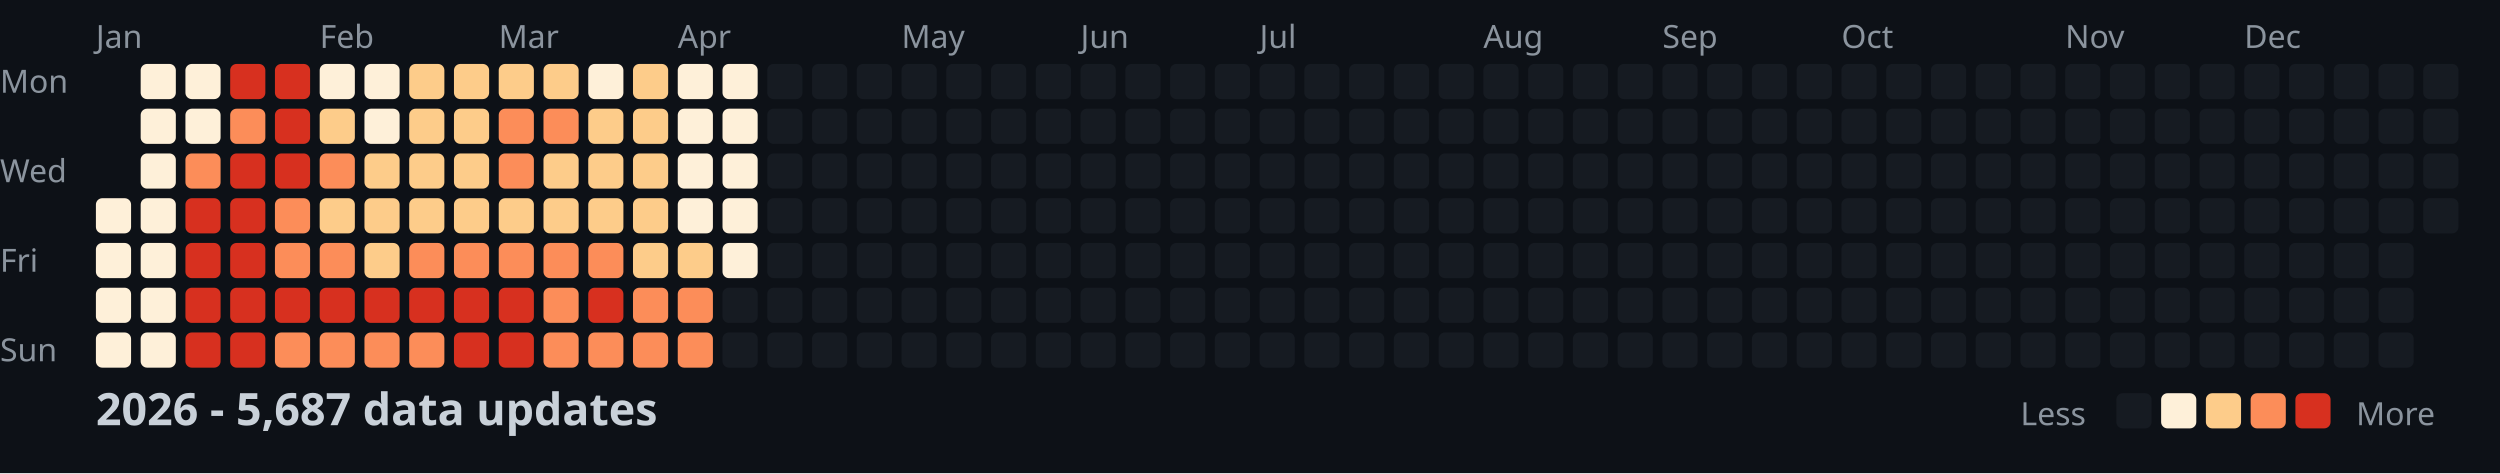
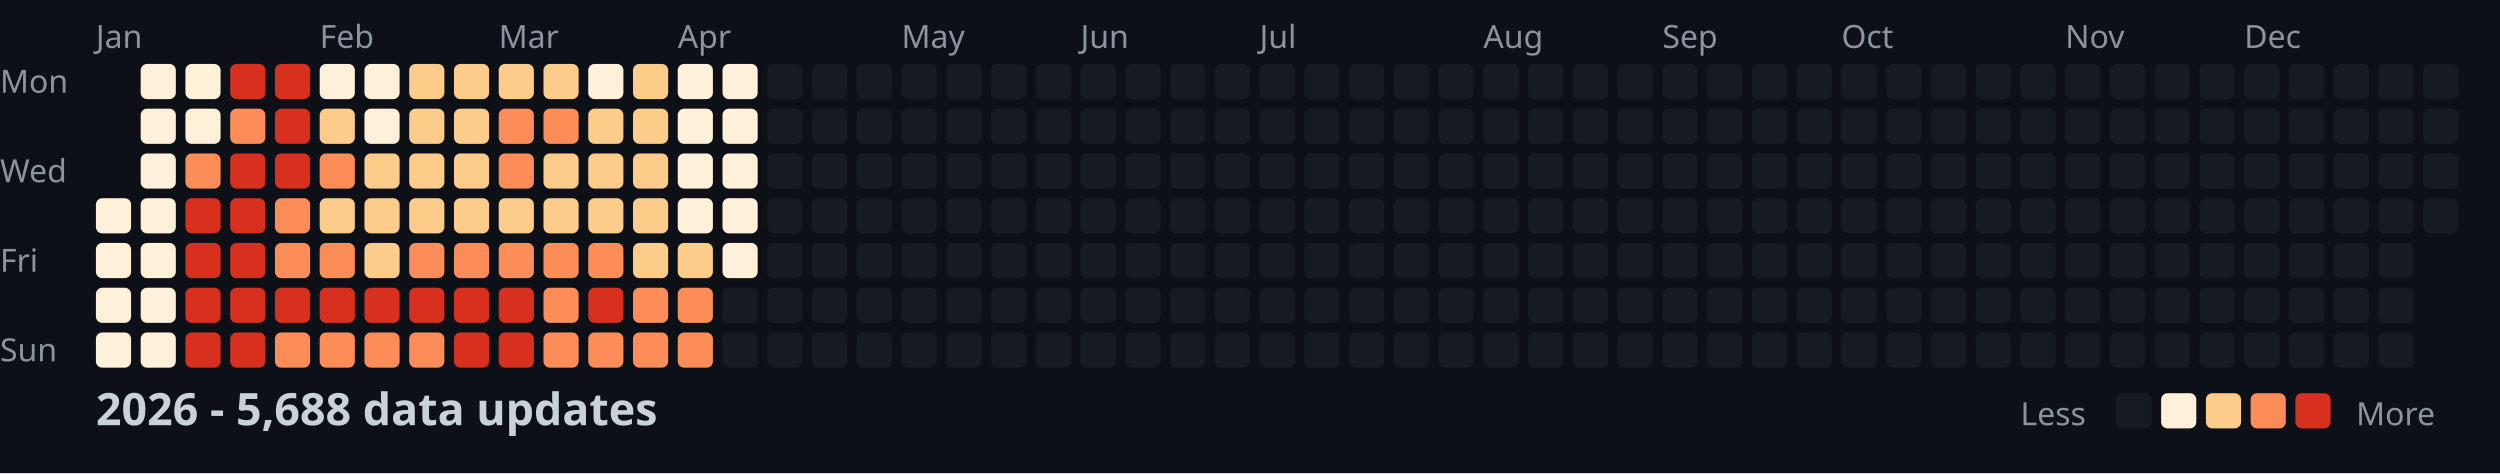
<svg xmlns="http://www.w3.org/2000/svg" width="782" height="148">
  <style>
    .month { font: 10px sans-serif; fill: #8b949e; }
    .day { font: 10px sans-serif; fill: #8b949e; }
    .title { font: bold 14px sans-serif; fill: #c9d1d9; }
    .legend { font: 10px sans-serif; fill: #8b949e; }
  </style>
  <rect width="100%" height="100%" fill="#0d1117" />
  <text x="0" y="29" class="day">Mon</text>
  <text x="0" y="57" class="day">Wed</text>
  <text x="0" y="85" class="day">Fri</text>
  <text x="0" y="113" class="day">Sun</text>
  <text x="30" y="15" class="month">Jan</text>
  <text x="100" y="15" class="month">Feb</text>
  <text x="156" y="15" class="month">Mar</text>
  <text x="212" y="15" class="month">Apr</text>
  <text x="282" y="15" class="month">May</text>
  <text x="338" y="15" class="month">Jun</text>
  <text x="394" y="15" class="month">Jul</text>
  <text x="464" y="15" class="month">Aug</text>
  <text x="520" y="15" class="month">Sep</text>
  <text x="576" y="15" class="month">Oct</text>
  <text x="646" y="15" class="month">Nov</text>
  <text x="702" y="15" class="month">Dec</text>
  <rect x="30" y="62" width="11" height="11" fill="#fef0d9" rx="2" />
  <rect x="30" y="76" width="11" height="11" fill="#fef0d9" rx="2" />
  <rect x="30" y="90" width="11" height="11" fill="#fef0d9" rx="2" />
  <rect x="30" y="104" width="11" height="11" fill="#fef0d9" rx="2" />
  <rect x="44" y="20" width="11" height="11" fill="#fef0d9" rx="2" />
  <rect x="44" y="34" width="11" height="11" fill="#fef0d9" rx="2" />
  <rect x="44" y="48" width="11" height="11" fill="#fef0d9" rx="2" />
  <rect x="44" y="62" width="11" height="11" fill="#fef0d9" rx="2" />
  <rect x="44" y="76" width="11" height="11" fill="#fef0d9" rx="2" />
  <rect x="44" y="90" width="11" height="11" fill="#fef0d9" rx="2" />
  <rect x="44" y="104" width="11" height="11" fill="#fef0d9" rx="2" />
  <rect x="58" y="20" width="11" height="11" fill="#fef0d9" rx="2" />
  <rect x="58" y="34" width="11" height="11" fill="#fef0d9" rx="2" />
  <rect x="58" y="48" width="11" height="11" fill="#fc8d59" rx="2" />
  <rect x="58" y="62" width="11" height="11" fill="#d7301f" rx="2" />
  <rect x="58" y="76" width="11" height="11" fill="#d7301f" rx="2" />
  <rect x="58" y="90" width="11" height="11" fill="#d7301f" rx="2" />
  <rect x="58" y="104" width="11" height="11" fill="#d7301f" rx="2" />
  <rect x="72" y="20" width="11" height="11" fill="#d7301f" rx="2" />
  <rect x="72" y="34" width="11" height="11" fill="#fc8d59" rx="2" />
  <rect x="72" y="48" width="11" height="11" fill="#d7301f" rx="2" />
  <rect x="72" y="62" width="11" height="11" fill="#d7301f" rx="2" />
  <rect x="72" y="76" width="11" height="11" fill="#d7301f" rx="2" />
  <rect x="72" y="90" width="11" height="11" fill="#d7301f" rx="2" />
  <rect x="72" y="104" width="11" height="11" fill="#d7301f" rx="2" />
  <rect x="86" y="20" width="11" height="11" fill="#d7301f" rx="2" />
  <rect x="86" y="34" width="11" height="11" fill="#d7301f" rx="2" />
  <rect x="86" y="48" width="11" height="11" fill="#d7301f" rx="2" />
  <rect x="86" y="62" width="11" height="11" fill="#fc8d59" rx="2" />
  <rect x="86" y="76" width="11" height="11" fill="#fc8d59" rx="2" />
  <rect x="86" y="90" width="11" height="11" fill="#d7301f" rx="2" />
  <rect x="86" y="104" width="11" height="11" fill="#fc8d59" rx="2" />
  <rect x="100" y="20" width="11" height="11" fill="#fef0d9" rx="2" />
  <rect x="100" y="34" width="11" height="11" fill="#fdcc8a" rx="2" />
  <rect x="100" y="48" width="11" height="11" fill="#fc8d59" rx="2" />
  <rect x="100" y="62" width="11" height="11" fill="#fdcc8a" rx="2" />
  <rect x="100" y="76" width="11" height="11" fill="#fc8d59" rx="2" />
  <rect x="100" y="90" width="11" height="11" fill="#d7301f" rx="2" />
  <rect x="100" y="104" width="11" height="11" fill="#fc8d59" rx="2" />
  <rect x="114" y="20" width="11" height="11" fill="#fef0d9" rx="2" />
  <rect x="114" y="34" width="11" height="11" fill="#fef0d9" rx="2" />
  <rect x="114" y="48" width="11" height="11" fill="#fdcc8a" rx="2" />
  <rect x="114" y="62" width="11" height="11" fill="#fdcc8a" rx="2" />
  <rect x="114" y="76" width="11" height="11" fill="#fdcc8a" rx="2" />
  <rect x="114" y="90" width="11" height="11" fill="#d7301f" rx="2" />
  <rect x="114" y="104" width="11" height="11" fill="#fc8d59" rx="2" />
  <rect x="128" y="20" width="11" height="11" fill="#fdcc8a" rx="2" />
  <rect x="128" y="34" width="11" height="11" fill="#fdcc8a" rx="2" />
  <rect x="128" y="48" width="11" height="11" fill="#fdcc8a" rx="2" />
  <rect x="128" y="62" width="11" height="11" fill="#fdcc8a" rx="2" />
  <rect x="128" y="76" width="11" height="11" fill="#fc8d59" rx="2" />
  <rect x="128" y="90" width="11" height="11" fill="#d7301f" rx="2" />
  <rect x="128" y="104" width="11" height="11" fill="#fc8d59" rx="2" />
  <rect x="142" y="20" width="11" height="11" fill="#fdcc8a" rx="2" />
  <rect x="142" y="34" width="11" height="11" fill="#fdcc8a" rx="2" />
  <rect x="142" y="48" width="11" height="11" fill="#fdcc8a" rx="2" />
  <rect x="142" y="62" width="11" height="11" fill="#fdcc8a" rx="2" />
  <rect x="142" y="76" width="11" height="11" fill="#fc8d59" rx="2" />
  <rect x="142" y="90" width="11" height="11" fill="#d7301f" rx="2" />
  <rect x="142" y="104" width="11" height="11" fill="#d7301f" rx="2" />
  <rect x="156" y="20" width="11" height="11" fill="#fdcc8a" rx="2" />
  <rect x="156" y="34" width="11" height="11" fill="#fc8d59" rx="2" />
  <rect x="156" y="48" width="11" height="11" fill="#fc8d59" rx="2" />
  <rect x="156" y="62" width="11" height="11" fill="#fdcc8a" rx="2" />
  <rect x="156" y="76" width="11" height="11" fill="#fc8d59" rx="2" />
  <rect x="156" y="90" width="11" height="11" fill="#d7301f" rx="2" />
  <rect x="156" y="104" width="11" height="11" fill="#d7301f" rx="2" />
  <rect x="170" y="20" width="11" height="11" fill="#fdcc8a" rx="2" />
  <rect x="170" y="34" width="11" height="11" fill="#fc8d59" rx="2" />
  <rect x="170" y="48" width="11" height="11" fill="#fdcc8a" rx="2" />
  <rect x="170" y="62" width="11" height="11" fill="#fdcc8a" rx="2" />
  <rect x="170" y="76" width="11" height="11" fill="#fc8d59" rx="2" />
  <rect x="170" y="90" width="11" height="11" fill="#fc8d59" rx="2" />
  <rect x="170" y="104" width="11" height="11" fill="#fc8d59" rx="2" />
  <rect x="184" y="20" width="11" height="11" fill="#fef0d9" rx="2" />
  <rect x="184" y="34" width="11" height="11" fill="#fdcc8a" rx="2" />
  <rect x="184" y="48" width="11" height="11" fill="#fdcc8a" rx="2" />
  <rect x="184" y="62" width="11" height="11" fill="#fdcc8a" rx="2" />
  <rect x="184" y="76" width="11" height="11" fill="#fc8d59" rx="2" />
  <rect x="184" y="90" width="11" height="11" fill="#d7301f" rx="2" />
  <rect x="184" y="104" width="11" height="11" fill="#fc8d59" rx="2" />
  <rect x="198" y="20" width="11" height="11" fill="#fdcc8a" rx="2" />
  <rect x="198" y="34" width="11" height="11" fill="#fdcc8a" rx="2" />
  <rect x="198" y="48" width="11" height="11" fill="#fdcc8a" rx="2" />
  <rect x="198" y="62" width="11" height="11" fill="#fdcc8a" rx="2" />
  <rect x="198" y="76" width="11" height="11" fill="#fdcc8a" rx="2" />
  <rect x="198" y="90" width="11" height="11" fill="#fc8d59" rx="2" />
  <rect x="198" y="104" width="11" height="11" fill="#fc8d59" rx="2" />
  <rect x="212" y="20" width="11" height="11" fill="#fef0d9" rx="2" />
  <rect x="212" y="34" width="11" height="11" fill="#fef0d9" rx="2" />
  <rect x="212" y="48" width="11" height="11" fill="#fef0d9" rx="2" />
  <rect x="212" y="62" width="11" height="11" fill="#fef0d9" rx="2" />
  <rect x="212" y="76" width="11" height="11" fill="#fdcc8a" rx="2" />
  <rect x="212" y="90" width="11" height="11" fill="#fc8d59" rx="2" />
  <rect x="212" y="104" width="11" height="11" fill="#fc8d59" rx="2" />
  <rect x="226" y="20" width="11" height="11" fill="#fef0d9" rx="2" />
  <rect x="226" y="34" width="11" height="11" fill="#fef0d9" rx="2" />
  <rect x="226" y="48" width="11" height="11" fill="#fef0d9" rx="2" />
  <rect x="226" y="62" width="11" height="11" fill="#fef0d9" rx="2" />
  <rect x="226" y="76" width="11" height="11" fill="#fef0d9" rx="2" />
  <rect x="226" y="90" width="11" height="11" fill="#161b22" rx="2" />
  <rect x="226" y="104" width="11" height="11" fill="#161b22" rx="2" />
  <rect x="240" y="20" width="11" height="11" fill="#161b22" rx="2" />
  <rect x="240" y="34" width="11" height="11" fill="#161b22" rx="2" />
  <rect x="240" y="48" width="11" height="11" fill="#161b22" rx="2" />
  <rect x="240" y="62" width="11" height="11" fill="#161b22" rx="2" />
  <rect x="240" y="76" width="11" height="11" fill="#161b22" rx="2" />
  <rect x="240" y="90" width="11" height="11" fill="#161b22" rx="2" />
  <rect x="240" y="104" width="11" height="11" fill="#161b22" rx="2" />
  <rect x="254" y="20" width="11" height="11" fill="#161b22" rx="2" />
  <rect x="254" y="34" width="11" height="11" fill="#161b22" rx="2" />
  <rect x="254" y="48" width="11" height="11" fill="#161b22" rx="2" />
  <rect x="254" y="62" width="11" height="11" fill="#161b22" rx="2" />
  <rect x="254" y="76" width="11" height="11" fill="#161b22" rx="2" />
  <rect x="254" y="90" width="11" height="11" fill="#161b22" rx="2" />
  <rect x="254" y="104" width="11" height="11" fill="#161b22" rx="2" />
  <rect x="268" y="20" width="11" height="11" fill="#161b22" rx="2" />
  <rect x="268" y="34" width="11" height="11" fill="#161b22" rx="2" />
  <rect x="268" y="48" width="11" height="11" fill="#161b22" rx="2" />
  <rect x="268" y="62" width="11" height="11" fill="#161b22" rx="2" />
  <rect x="268" y="76" width="11" height="11" fill="#161b22" rx="2" />
  <rect x="268" y="90" width="11" height="11" fill="#161b22" rx="2" />
  <rect x="268" y="104" width="11" height="11" fill="#161b22" rx="2" />
  <rect x="282" y="20" width="11" height="11" fill="#161b22" rx="2" />
  <rect x="282" y="34" width="11" height="11" fill="#161b22" rx="2" />
  <rect x="282" y="48" width="11" height="11" fill="#161b22" rx="2" />
  <rect x="282" y="62" width="11" height="11" fill="#161b22" rx="2" />
  <rect x="282" y="76" width="11" height="11" fill="#161b22" rx="2" />
  <rect x="282" y="90" width="11" height="11" fill="#161b22" rx="2" />
  <rect x="282" y="104" width="11" height="11" fill="#161b22" rx="2" />
  <rect x="296" y="20" width="11" height="11" fill="#161b22" rx="2" />
  <rect x="296" y="34" width="11" height="11" fill="#161b22" rx="2" />
  <rect x="296" y="48" width="11" height="11" fill="#161b22" rx="2" />
  <rect x="296" y="62" width="11" height="11" fill="#161b22" rx="2" />
  <rect x="296" y="76" width="11" height="11" fill="#161b22" rx="2" />
  <rect x="296" y="90" width="11" height="11" fill="#161b22" rx="2" />
  <rect x="296" y="104" width="11" height="11" fill="#161b22" rx="2" />
  <rect x="310" y="20" width="11" height="11" fill="#161b22" rx="2" />
  <rect x="310" y="34" width="11" height="11" fill="#161b22" rx="2" />
  <rect x="310" y="48" width="11" height="11" fill="#161b22" rx="2" />
  <rect x="310" y="62" width="11" height="11" fill="#161b22" rx="2" />
  <rect x="310" y="76" width="11" height="11" fill="#161b22" rx="2" />
  <rect x="310" y="90" width="11" height="11" fill="#161b22" rx="2" />
  <rect x="310" y="104" width="11" height="11" fill="#161b22" rx="2" />
  <rect x="324" y="20" width="11" height="11" fill="#161b22" rx="2" />
  <rect x="324" y="34" width="11" height="11" fill="#161b22" rx="2" />
  <rect x="324" y="48" width="11" height="11" fill="#161b22" rx="2" />
  <rect x="324" y="62" width="11" height="11" fill="#161b22" rx="2" />
  <rect x="324" y="76" width="11" height="11" fill="#161b22" rx="2" />
  <rect x="324" y="90" width="11" height="11" fill="#161b22" rx="2" />
  <rect x="324" y="104" width="11" height="11" fill="#161b22" rx="2" />
  <rect x="338" y="20" width="11" height="11" fill="#161b22" rx="2" />
  <rect x="338" y="34" width="11" height="11" fill="#161b22" rx="2" />
  <rect x="338" y="48" width="11" height="11" fill="#161b22" rx="2" />
  <rect x="338" y="62" width="11" height="11" fill="#161b22" rx="2" />
  <rect x="338" y="76" width="11" height="11" fill="#161b22" rx="2" />
  <rect x="338" y="90" width="11" height="11" fill="#161b22" rx="2" />
  <rect x="338" y="104" width="11" height="11" fill="#161b22" rx="2" />
  <rect x="352" y="20" width="11" height="11" fill="#161b22" rx="2" />
  <rect x="352" y="34" width="11" height="11" fill="#161b22" rx="2" />
  <rect x="352" y="48" width="11" height="11" fill="#161b22" rx="2" />
  <rect x="352" y="62" width="11" height="11" fill="#161b22" rx="2" />
  <rect x="352" y="76" width="11" height="11" fill="#161b22" rx="2" />
  <rect x="352" y="90" width="11" height="11" fill="#161b22" rx="2" />
  <rect x="352" y="104" width="11" height="11" fill="#161b22" rx="2" />
  <rect x="366" y="20" width="11" height="11" fill="#161b22" rx="2" />
  <rect x="366" y="34" width="11" height="11" fill="#161b22" rx="2" />
  <rect x="366" y="48" width="11" height="11" fill="#161b22" rx="2" />
  <rect x="366" y="62" width="11" height="11" fill="#161b22" rx="2" />
  <rect x="366" y="76" width="11" height="11" fill="#161b22" rx="2" />
  <rect x="366" y="90" width="11" height="11" fill="#161b22" rx="2" />
  <rect x="366" y="104" width="11" height="11" fill="#161b22" rx="2" />
  <rect x="380" y="20" width="11" height="11" fill="#161b22" rx="2" />
  <rect x="380" y="34" width="11" height="11" fill="#161b22" rx="2" />
  <rect x="380" y="48" width="11" height="11" fill="#161b22" rx="2" />
  <rect x="380" y="62" width="11" height="11" fill="#161b22" rx="2" />
  <rect x="380" y="76" width="11" height="11" fill="#161b22" rx="2" />
  <rect x="380" y="90" width="11" height="11" fill="#161b22" rx="2" />
  <rect x="380" y="104" width="11" height="11" fill="#161b22" rx="2" />
  <rect x="394" y="20" width="11" height="11" fill="#161b22" rx="2" />
  <rect x="394" y="34" width="11" height="11" fill="#161b22" rx="2" />
  <rect x="394" y="48" width="11" height="11" fill="#161b22" rx="2" />
  <rect x="394" y="62" width="11" height="11" fill="#161b22" rx="2" />
  <rect x="394" y="76" width="11" height="11" fill="#161b22" rx="2" />
  <rect x="394" y="90" width="11" height="11" fill="#161b22" rx="2" />
  <rect x="394" y="104" width="11" height="11" fill="#161b22" rx="2" />
  <rect x="408" y="20" width="11" height="11" fill="#161b22" rx="2" />
  <rect x="408" y="34" width="11" height="11" fill="#161b22" rx="2" />
  <rect x="408" y="48" width="11" height="11" fill="#161b22" rx="2" />
  <rect x="408" y="62" width="11" height="11" fill="#161b22" rx="2" />
  <rect x="408" y="76" width="11" height="11" fill="#161b22" rx="2" />
  <rect x="408" y="90" width="11" height="11" fill="#161b22" rx="2" />
  <rect x="408" y="104" width="11" height="11" fill="#161b22" rx="2" />
  <rect x="422" y="20" width="11" height="11" fill="#161b22" rx="2" />
  <rect x="422" y="34" width="11" height="11" fill="#161b22" rx="2" />
  <rect x="422" y="48" width="11" height="11" fill="#161b22" rx="2" />
  <rect x="422" y="62" width="11" height="11" fill="#161b22" rx="2" />
  <rect x="422" y="76" width="11" height="11" fill="#161b22" rx="2" />
  <rect x="422" y="90" width="11" height="11" fill="#161b22" rx="2" />
  <rect x="422" y="104" width="11" height="11" fill="#161b22" rx="2" />
  <rect x="436" y="20" width="11" height="11" fill="#161b22" rx="2" />
  <rect x="436" y="34" width="11" height="11" fill="#161b22" rx="2" />
  <rect x="436" y="48" width="11" height="11" fill="#161b22" rx="2" />
  <rect x="436" y="62" width="11" height="11" fill="#161b22" rx="2" />
  <rect x="436" y="76" width="11" height="11" fill="#161b22" rx="2" />
  <rect x="436" y="90" width="11" height="11" fill="#161b22" rx="2" />
  <rect x="436" y="104" width="11" height="11" fill="#161b22" rx="2" />
  <rect x="450" y="20" width="11" height="11" fill="#161b22" rx="2" />
  <rect x="450" y="34" width="11" height="11" fill="#161b22" rx="2" />
  <rect x="450" y="48" width="11" height="11" fill="#161b22" rx="2" />
  <rect x="450" y="62" width="11" height="11" fill="#161b22" rx="2" />
  <rect x="450" y="76" width="11" height="11" fill="#161b22" rx="2" />
  <rect x="450" y="90" width="11" height="11" fill="#161b22" rx="2" />
  <rect x="450" y="104" width="11" height="11" fill="#161b22" rx="2" />
  <rect x="464" y="20" width="11" height="11" fill="#161b22" rx="2" />
  <rect x="464" y="34" width="11" height="11" fill="#161b22" rx="2" />
  <rect x="464" y="48" width="11" height="11" fill="#161b22" rx="2" />
  <rect x="464" y="62" width="11" height="11" fill="#161b22" rx="2" />
  <rect x="464" y="76" width="11" height="11" fill="#161b22" rx="2" />
  <rect x="464" y="90" width="11" height="11" fill="#161b22" rx="2" />
  <rect x="464" y="104" width="11" height="11" fill="#161b22" rx="2" />
  <rect x="478" y="20" width="11" height="11" fill="#161b22" rx="2" />
  <rect x="478" y="34" width="11" height="11" fill="#161b22" rx="2" />
  <rect x="478" y="48" width="11" height="11" fill="#161b22" rx="2" />
  <rect x="478" y="62" width="11" height="11" fill="#161b22" rx="2" />
  <rect x="478" y="76" width="11" height="11" fill="#161b22" rx="2" />
  <rect x="478" y="90" width="11" height="11" fill="#161b22" rx="2" />
  <rect x="478" y="104" width="11" height="11" fill="#161b22" rx="2" />
  <rect x="492" y="20" width="11" height="11" fill="#161b22" rx="2" />
  <rect x="492" y="34" width="11" height="11" fill="#161b22" rx="2" />
  <rect x="492" y="48" width="11" height="11" fill="#161b22" rx="2" />
  <rect x="492" y="62" width="11" height="11" fill="#161b22" rx="2" />
  <rect x="492" y="76" width="11" height="11" fill="#161b22" rx="2" />
  <rect x="492" y="90" width="11" height="11" fill="#161b22" rx="2" />
  <rect x="492" y="104" width="11" height="11" fill="#161b22" rx="2" />
  <rect x="506" y="20" width="11" height="11" fill="#161b22" rx="2" />
  <rect x="506" y="34" width="11" height="11" fill="#161b22" rx="2" />
  <rect x="506" y="48" width="11" height="11" fill="#161b22" rx="2" />
  <rect x="506" y="62" width="11" height="11" fill="#161b22" rx="2" />
  <rect x="506" y="76" width="11" height="11" fill="#161b22" rx="2" />
  <rect x="506" y="90" width="11" height="11" fill="#161b22" rx="2" />
  <rect x="506" y="104" width="11" height="11" fill="#161b22" rx="2" />
  <rect x="520" y="20" width="11" height="11" fill="#161b22" rx="2" />
  <rect x="520" y="34" width="11" height="11" fill="#161b22" rx="2" />
  <rect x="520" y="48" width="11" height="11" fill="#161b22" rx="2" />
  <rect x="520" y="62" width="11" height="11" fill="#161b22" rx="2" />
  <rect x="520" y="76" width="11" height="11" fill="#161b22" rx="2" />
  <rect x="520" y="90" width="11" height="11" fill="#161b22" rx="2" />
  <rect x="520" y="104" width="11" height="11" fill="#161b22" rx="2" />
  <rect x="534" y="20" width="11" height="11" fill="#161b22" rx="2" />
  <rect x="534" y="34" width="11" height="11" fill="#161b22" rx="2" />
  <rect x="534" y="48" width="11" height="11" fill="#161b22" rx="2" />
  <rect x="534" y="62" width="11" height="11" fill="#161b22" rx="2" />
  <rect x="534" y="76" width="11" height="11" fill="#161b22" rx="2" />
  <rect x="534" y="90" width="11" height="11" fill="#161b22" rx="2" />
  <rect x="534" y="104" width="11" height="11" fill="#161b22" rx="2" />
  <rect x="548" y="20" width="11" height="11" fill="#161b22" rx="2" />
  <rect x="548" y="34" width="11" height="11" fill="#161b22" rx="2" />
  <rect x="548" y="48" width="11" height="11" fill="#161b22" rx="2" />
  <rect x="548" y="62" width="11" height="11" fill="#161b22" rx="2" />
  <rect x="548" y="76" width="11" height="11" fill="#161b22" rx="2" />
  <rect x="548" y="90" width="11" height="11" fill="#161b22" rx="2" />
  <rect x="548" y="104" width="11" height="11" fill="#161b22" rx="2" />
  <rect x="562" y="20" width="11" height="11" fill="#161b22" rx="2" />
  <rect x="562" y="34" width="11" height="11" fill="#161b22" rx="2" />
  <rect x="562" y="48" width="11" height="11" fill="#161b22" rx="2" />
  <rect x="562" y="62" width="11" height="11" fill="#161b22" rx="2" />
  <rect x="562" y="76" width="11" height="11" fill="#161b22" rx="2" />
  <rect x="562" y="90" width="11" height="11" fill="#161b22" rx="2" />
  <rect x="562" y="104" width="11" height="11" fill="#161b22" rx="2" />
  <rect x="576" y="20" width="11" height="11" fill="#161b22" rx="2" />
  <rect x="576" y="34" width="11" height="11" fill="#161b22" rx="2" />
  <rect x="576" y="48" width="11" height="11" fill="#161b22" rx="2" />
  <rect x="576" y="62" width="11" height="11" fill="#161b22" rx="2" />
  <rect x="576" y="76" width="11" height="11" fill="#161b22" rx="2" />
  <rect x="576" y="90" width="11" height="11" fill="#161b22" rx="2" />
  <rect x="576" y="104" width="11" height="11" fill="#161b22" rx="2" />
  <rect x="590" y="20" width="11" height="11" fill="#161b22" rx="2" />
  <rect x="590" y="34" width="11" height="11" fill="#161b22" rx="2" />
  <rect x="590" y="48" width="11" height="11" fill="#161b22" rx="2" />
  <rect x="590" y="62" width="11" height="11" fill="#161b22" rx="2" />
  <rect x="590" y="76" width="11" height="11" fill="#161b22" rx="2" />
  <rect x="590" y="90" width="11" height="11" fill="#161b22" rx="2" />
  <rect x="590" y="104" width="11" height="11" fill="#161b22" rx="2" />
  <rect x="604" y="20" width="11" height="11" fill="#161b22" rx="2" />
  <rect x="604" y="34" width="11" height="11" fill="#161b22" rx="2" />
  <rect x="604" y="48" width="11" height="11" fill="#161b22" rx="2" />
  <rect x="604" y="62" width="11" height="11" fill="#161b22" rx="2" />
  <rect x="604" y="76" width="11" height="11" fill="#161b22" rx="2" />
  <rect x="604" y="90" width="11" height="11" fill="#161b22" rx="2" />
  <rect x="604" y="104" width="11" height="11" fill="#161b22" rx="2" />
  <rect x="618" y="20" width="11" height="11" fill="#161b22" rx="2" />
  <rect x="618" y="34" width="11" height="11" fill="#161b22" rx="2" />
  <rect x="618" y="48" width="11" height="11" fill="#161b22" rx="2" />
  <rect x="618" y="62" width="11" height="11" fill="#161b22" rx="2" />
  <rect x="618" y="76" width="11" height="11" fill="#161b22" rx="2" />
  <rect x="618" y="90" width="11" height="11" fill="#161b22" rx="2" />
  <rect x="618" y="104" width="11" height="11" fill="#161b22" rx="2" />
  <rect x="632" y="20" width="11" height="11" fill="#161b22" rx="2" />
  <rect x="632" y="34" width="11" height="11" fill="#161b22" rx="2" />
  <rect x="632" y="48" width="11" height="11" fill="#161b22" rx="2" />
  <rect x="632" y="62" width="11" height="11" fill="#161b22" rx="2" />
  <rect x="632" y="76" width="11" height="11" fill="#161b22" rx="2" />
  <rect x="632" y="90" width="11" height="11" fill="#161b22" rx="2" />
  <rect x="632" y="104" width="11" height="11" fill="#161b22" rx="2" />
  <rect x="646" y="20" width="11" height="11" fill="#161b22" rx="2" />
  <rect x="646" y="34" width="11" height="11" fill="#161b22" rx="2" />
  <rect x="646" y="48" width="11" height="11" fill="#161b22" rx="2" />
  <rect x="646" y="62" width="11" height="11" fill="#161b22" rx="2" />
  <rect x="646" y="76" width="11" height="11" fill="#161b22" rx="2" />
  <rect x="646" y="90" width="11" height="11" fill="#161b22" rx="2" />
  <rect x="646" y="104" width="11" height="11" fill="#161b22" rx="2" />
  <rect x="660" y="20" width="11" height="11" fill="#161b22" rx="2" />
  <rect x="660" y="34" width="11" height="11" fill="#161b22" rx="2" />
  <rect x="660" y="48" width="11" height="11" fill="#161b22" rx="2" />
  <rect x="660" y="62" width="11" height="11" fill="#161b22" rx="2" />
  <rect x="660" y="76" width="11" height="11" fill="#161b22" rx="2" />
  <rect x="660" y="90" width="11" height="11" fill="#161b22" rx="2" />
  <rect x="660" y="104" width="11" height="11" fill="#161b22" rx="2" />
  <rect x="674" y="20" width="11" height="11" fill="#161b22" rx="2" />
  <rect x="674" y="34" width="11" height="11" fill="#161b22" rx="2" />
  <rect x="674" y="48" width="11" height="11" fill="#161b22" rx="2" />
  <rect x="674" y="62" width="11" height="11" fill="#161b22" rx="2" />
  <rect x="674" y="76" width="11" height="11" fill="#161b22" rx="2" />
  <rect x="674" y="90" width="11" height="11" fill="#161b22" rx="2" />
  <rect x="674" y="104" width="11" height="11" fill="#161b22" rx="2" />
  <rect x="688" y="20" width="11" height="11" fill="#161b22" rx="2" />
  <rect x="688" y="34" width="11" height="11" fill="#161b22" rx="2" />
  <rect x="688" y="48" width="11" height="11" fill="#161b22" rx="2" />
  <rect x="688" y="62" width="11" height="11" fill="#161b22" rx="2" />
  <rect x="688" y="76" width="11" height="11" fill="#161b22" rx="2" />
  <rect x="688" y="90" width="11" height="11" fill="#161b22" rx="2" />
  <rect x="688" y="104" width="11" height="11" fill="#161b22" rx="2" />
  <rect x="702" y="20" width="11" height="11" fill="#161b22" rx="2" />
  <rect x="702" y="34" width="11" height="11" fill="#161b22" rx="2" />
  <rect x="702" y="48" width="11" height="11" fill="#161b22" rx="2" />
  <rect x="702" y="62" width="11" height="11" fill="#161b22" rx="2" />
  <rect x="702" y="76" width="11" height="11" fill="#161b22" rx="2" />
  <rect x="702" y="90" width="11" height="11" fill="#161b22" rx="2" />
  <rect x="702" y="104" width="11" height="11" fill="#161b22" rx="2" />
  <rect x="716" y="20" width="11" height="11" fill="#161b22" rx="2" />
  <rect x="716" y="34" width="11" height="11" fill="#161b22" rx="2" />
  <rect x="716" y="48" width="11" height="11" fill="#161b22" rx="2" />
  <rect x="716" y="62" width="11" height="11" fill="#161b22" rx="2" />
  <rect x="716" y="76" width="11" height="11" fill="#161b22" rx="2" />
  <rect x="716" y="90" width="11" height="11" fill="#161b22" rx="2" />
  <rect x="716" y="104" width="11" height="11" fill="#161b22" rx="2" />
  <rect x="730" y="20" width="11" height="11" fill="#161b22" rx="2" />
  <rect x="730" y="34" width="11" height="11" fill="#161b22" rx="2" />
  <rect x="730" y="48" width="11" height="11" fill="#161b22" rx="2" />
  <rect x="730" y="62" width="11" height="11" fill="#161b22" rx="2" />
  <rect x="730" y="76" width="11" height="11" fill="#161b22" rx="2" />
  <rect x="730" y="90" width="11" height="11" fill="#161b22" rx="2" />
  <rect x="730" y="104" width="11" height="11" fill="#161b22" rx="2" />
  <rect x="744" y="20" width="11" height="11" fill="#161b22" rx="2" />
  <rect x="744" y="34" width="11" height="11" fill="#161b22" rx="2" />
  <rect x="744" y="48" width="11" height="11" fill="#161b22" rx="2" />
  <rect x="744" y="62" width="11" height="11" fill="#161b22" rx="2" />
  <rect x="744" y="76" width="11" height="11" fill="#161b22" rx="2" />
  <rect x="744" y="90" width="11" height="11" fill="#161b22" rx="2" />
  <rect x="744" y="104" width="11" height="11" fill="#161b22" rx="2" />
  <rect x="758" y="20" width="11" height="11" fill="#161b22" rx="2" />
  <rect x="758" y="34" width="11" height="11" fill="#161b22" rx="2" />
  <rect x="758" y="48" width="11" height="11" fill="#161b22" rx="2" />
  <rect x="758" y="62" width="11" height="11" fill="#161b22" rx="2" />
-   <text x="30" y="133" class="title">2026 - 5,687 data updates</text>
+   <text x="30" y="133" class="title">2026 - 5,688 data updates</text>
  <text x="632" y="133" class="legend">Less</text>
  <rect x="662" y="123" width="11" height="11" fill="#161b22" rx="2" />
  <rect x="676" y="123" width="11" height="11" fill="#fef0d9" rx="2" />
  <rect x="690" y="123" width="11" height="11" fill="#fdcc8a" rx="2" />
  <rect x="704" y="123" width="11" height="11" fill="#fc8d59" rx="2" />
  <rect x="718" y="123" width="11" height="11" fill="#d7301f" rx="2" />
  <text x="737" y="133" class="legend">More</text>
</svg>
